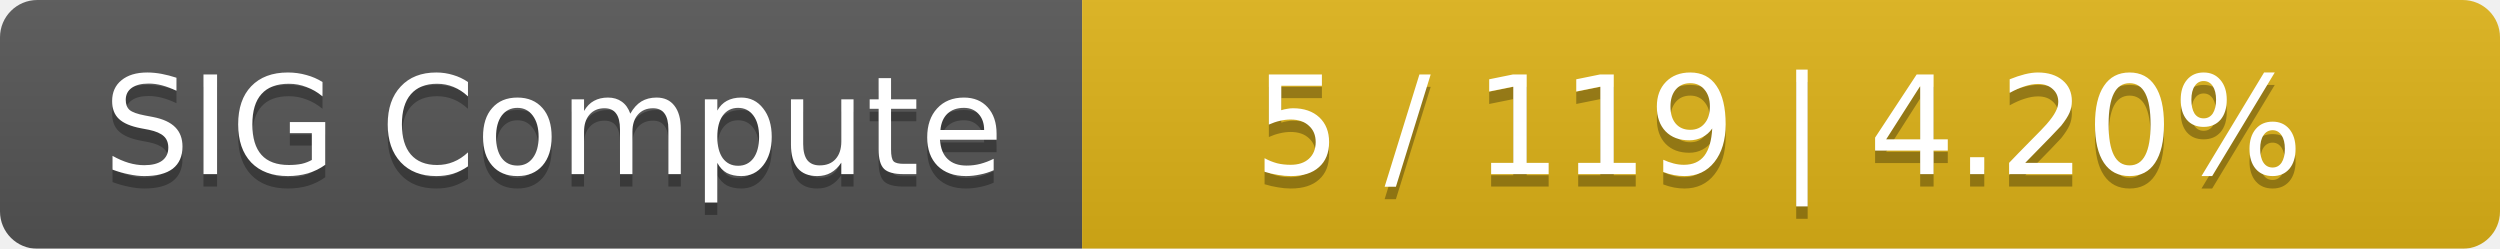
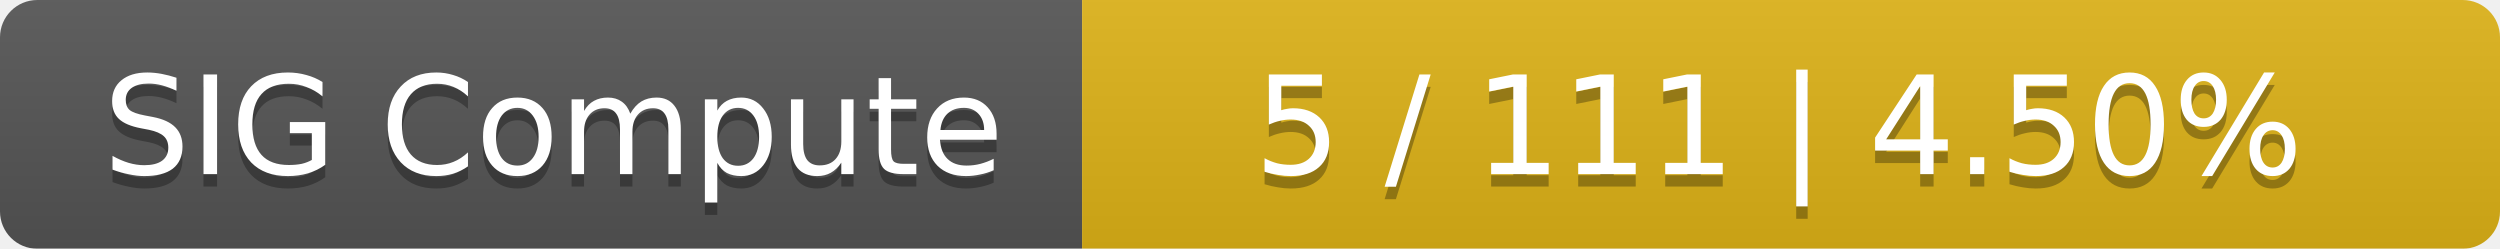
<svg xmlns="http://www.w3.org/2000/svg" width="201" height="20">
  <linearGradient id="smooth" x2="0" y2="100%">
    <stop offset="0" stop-color="#bbb" stop-opacity=".1" />
    <stop offset="1" stop-opacity=".1" />
  </linearGradient>
  <mask id="round">
    <rect width="201" height="20" rx="3" fill="#fff" />
  </mask>
  <g mask="url(#round)">
    <rect width="87" height="20" fill="#555" />
    <rect x="87" width="114" height="20" fill="#dfb317" />
    <rect width="201" height="20" fill="url(#smooth)" />
  </g>
  <g fill="#fff" text-anchor="middle" font-family="DejaVu Sans,Verdana,Geneva,sans-serif" font-size="11">
    <text x="44.5" y="15" fill="#010101" fill-opacity=".3">SIG Compute</text>
    <text x="44.5" y="14">SIG Compute</text>
-     <text x="143" y="15" fill="#010101" fill-opacity=".3">5 / 119    |    4.20%</text>
-     <text x="143" y="14">5 / 119    |    4.20%</text>
+     <text x="143" y="15" fill="#010101" fill-opacity=".3">5 / 111    |    4.50%</text>
+     <text x="143" y="14">5 / 111    |    4.50%</text>
  </g>
</svg>
